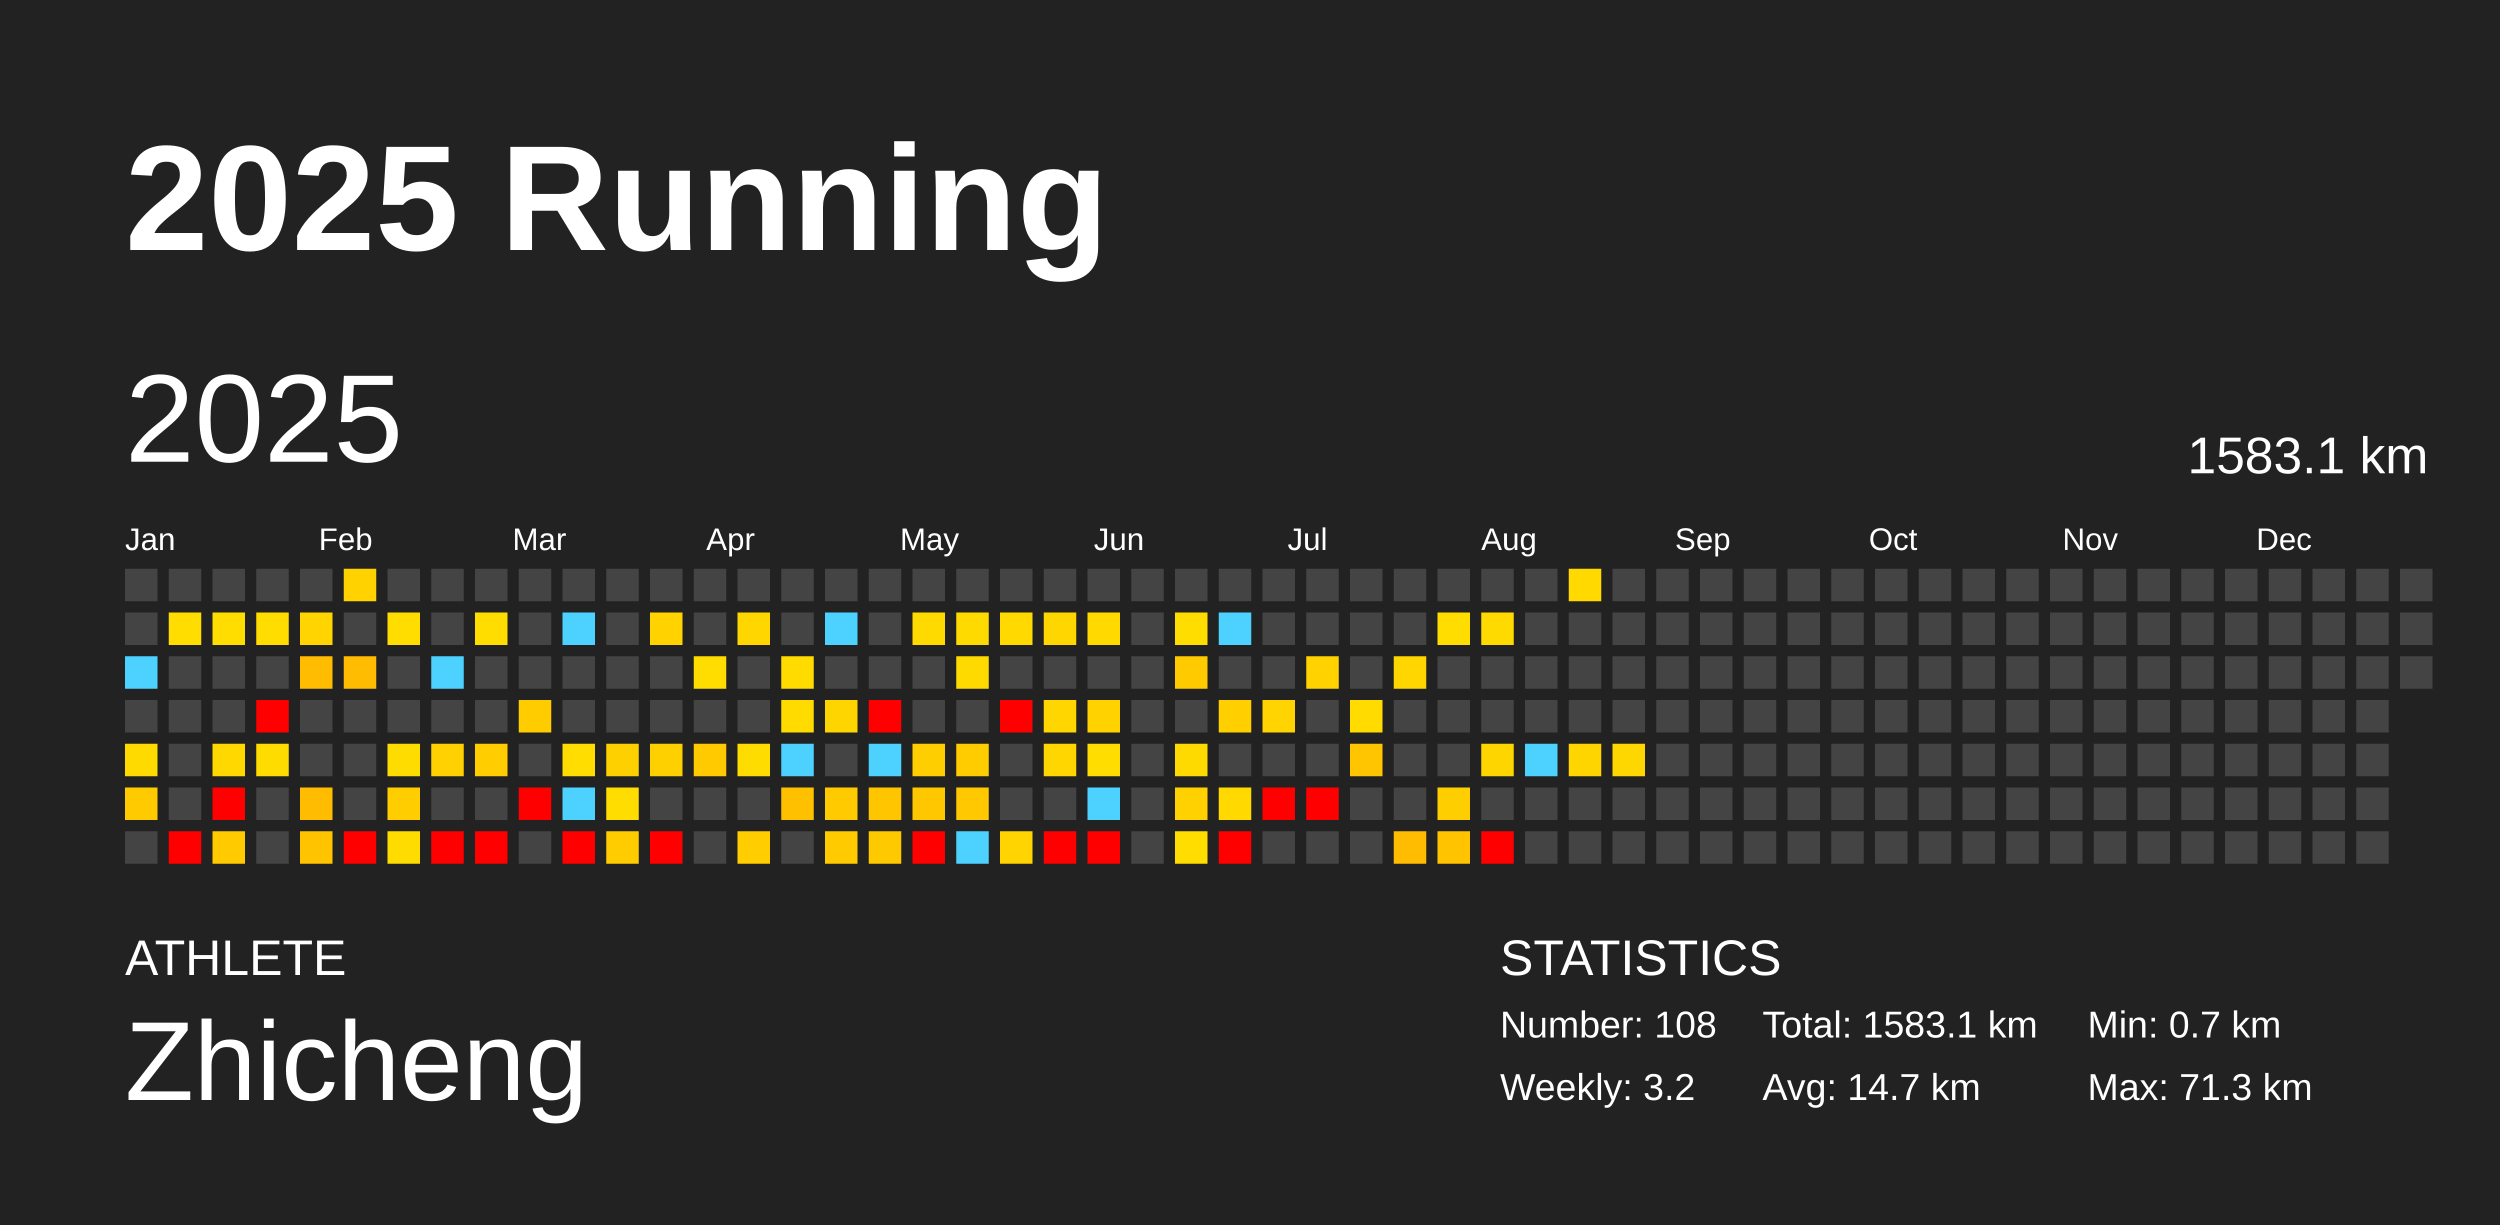
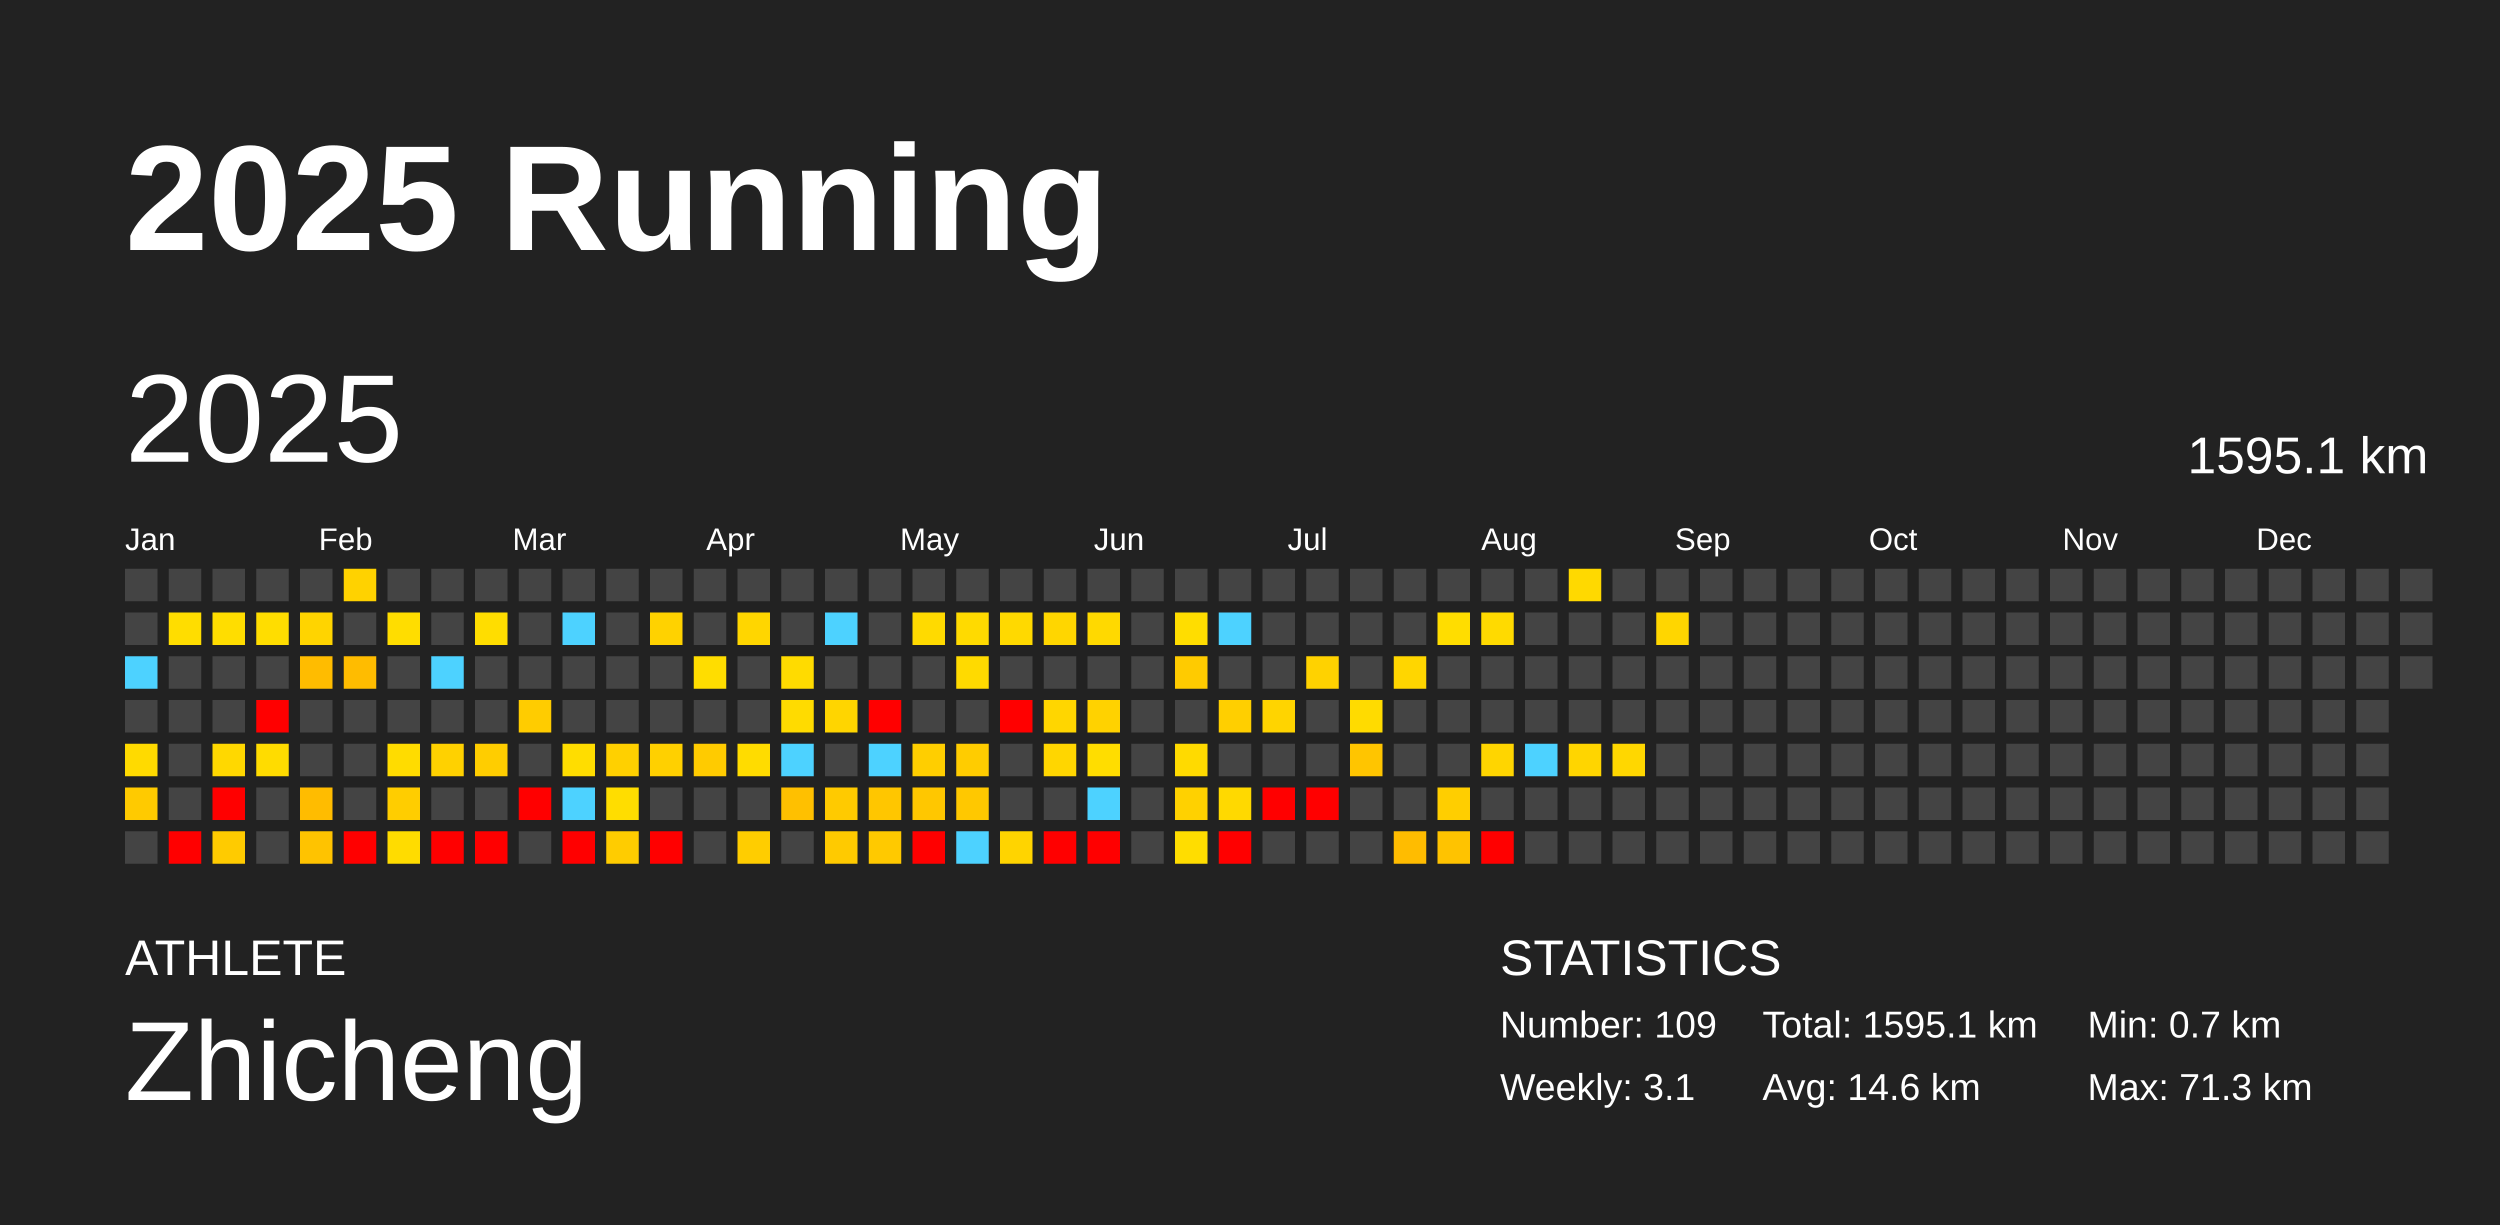
<svg xmlns="http://www.w3.org/2000/svg" baseProfile="full" height="98mm" version="1.1" viewBox="0,0,200,98" width="200mm">
  <defs />
  <rect fill="#222222" height="98" width="200" x="0" y="0" />
  <text fill="#FFFFFF" style="font-size:12px; font-family:Arial; font-weight:bold;" x="10" y="20">2025 Running</text>
  <text fill="#FFFFFF" style="font-size:4px; font-family:Arial" x="10" y="78">ATHLETE</text>
  <text fill="#FFFFFF" style="font-size:9px; font-family:Arial" x="10" y="88">Zhicheng</text>
  <text fill="#FFFFFF" style="font-size:4px; font-family:Arial" x="120" y="78">STATISTICS</text>
-   <text fill="#FFFFFF" style="font-size:3px; font-family:Arial" x="120" y="83">Number: 108</text>
-   <text fill="#FFFFFF" style="font-size:3px; font-family:Arial" x="120" y="88">Weekly: 3.2</text>
-   <text fill="#FFFFFF" style="font-size:3px; font-family:Arial" x="141" y="83">Total: 1583.1 km</text>
-   <text fill="#FFFFFF" style="font-size:3px; font-family:Arial" x="141" y="88">Avg: 14.7 km</text>
+   <text fill="#FFFFFF" style="font-size:3px; font-family:Arial" x="120" y="83">Number: 109</text>
+   <text fill="#FFFFFF" style="font-size:3px; font-family:Arial" x="120" y="88">Weekly: 3.1</text>
+   <text fill="#FFFFFF" style="font-size:3px; font-family:Arial" x="141" y="83">Total: 1595.1 km</text>
+   <text fill="#FFFFFF" style="font-size:3px; font-family:Arial" x="141" y="88">Avg: 14.6 km</text>
  <text fill="#FFFFFF" style="font-size:3px; font-family:Arial" x="167" y="83">Min: 0.7 km</text>
  <text fill="#FFFFFF" style="font-size:3px; font-family:Arial" x="167" y="88">Max: 71.3 km</text>
  <text dominant-baseline="hanging" fill="#FFFFFF" style="font-size:10.0px; font-family:Arial;" x="10" y="30">2025</text>
-   <text dominant-baseline="hanging" fill="#FFFFFF" style="font-size:4.125px; font-family:Arial;" x="175" y="35">1583.1 km</text>
+   <text dominant-baseline="hanging" fill="#FFFFFF" style="font-size:4.125px; font-family:Arial;" x="175" y="35">1595.1 km</text>
  <text fill="#FFFFFF" style="font-size:2.5px; font-family:Arial" x="10.0" y="44">Jan</text>
  <text fill="#FFFFFF" style="font-size:2.5px; font-family:Arial" x="25.5" y="44">Feb</text>
  <text fill="#FFFFFF" style="font-size:2.5px; font-family:Arial" x="41.0" y="44">Mar</text>
  <text fill="#FFFFFF" style="font-size:2.5px; font-family:Arial" x="56.5" y="44">Apr</text>
  <text fill="#FFFFFF" style="font-size:2.5px; font-family:Arial" x="72.0" y="44">May</text>
  <text fill="#FFFFFF" style="font-size:2.5px; font-family:Arial" x="87.5" y="44">Jun</text>
  <text fill="#FFFFFF" style="font-size:2.5px; font-family:Arial" x="103.0" y="44">Jul</text>
  <text fill="#FFFFFF" style="font-size:2.5px; font-family:Arial" x="118.5" y="44">Aug</text>
  <text fill="#FFFFFF" style="font-size:2.5px; font-family:Arial" x="134.0" y="44">Sep</text>
  <text fill="#FFFFFF" style="font-size:2.5px; font-family:Arial" x="149.5" y="44">Oct</text>
  <text fill="#FFFFFF" style="font-size:2.5px; font-family:Arial" x="165.0" y="44">Nov</text>
  <text fill="#FFFFFF" style="font-size:2.5px; font-family:Arial" x="180.5" y="44">Dec</text>
  <rect fill="#444444" height="2.6" width="2.6" x="10.0" y="45.5" />
  <rect fill="#444444" height="2.6" width="2.6" x="10.0" y="49.0" />
  <rect fill="#4dd2ff" height="2.6" width="2.6" x="10.0" y="52.5" />
  <rect fill="#444444" height="2.6" width="2.6" x="10.0" y="56.0" />
  <rect fill="#ffda00" height="2.6" width="2.6" x="10.0" y="59.5" />
  <rect fill="#ffca00" height="2.6" width="2.6" x="10.0" y="63.0" />
  <rect fill="#444444" height="2.6" width="2.6" x="10.0" y="66.5" />
  <rect fill="#444444" height="2.6" width="2.6" x="13.5" y="45.5" />
  <rect fill="#ffdd00" height="2.6" width="2.6" x="13.5" y="49.0" />
  <rect fill="#444444" height="2.6" width="2.6" x="13.5" y="52.5" />
  <rect fill="#444444" height="2.6" width="2.6" x="13.5" y="56.0" />
  <rect fill="#444444" height="2.6" width="2.6" x="13.5" y="59.5" />
  <rect fill="#444444" height="2.6" width="2.6" x="13.5" y="63.0" />
  <rect fill="red" height="2.6" width="2.6" x="13.5" y="66.5" />
  <rect fill="#444444" height="2.6" width="2.6" x="17.0" y="45.5" />
  <rect fill="#ffdd00" height="2.6" width="2.6" x="17.0" y="49.0" />
  <rect fill="#444444" height="2.6" width="2.6" x="17.0" y="52.5" />
  <rect fill="#444444" height="2.6" width="2.6" x="17.0" y="56.0" />
  <rect fill="#ffd800" height="2.6" width="2.6" x="17.0" y="59.5" />
  <rect fill="red" height="2.6" width="2.6" x="17.0" y="63.0" />
  <rect fill="#ffcb00" height="2.6" width="2.6" x="17.0" y="66.5" />
  <rect fill="#444444" height="2.6" width="2.6" x="20.5" y="45.5" />
  <rect fill="#ffdd00" height="2.6" width="2.6" x="20.5" y="49.0" />
  <rect fill="#444444" height="2.6" width="2.6" x="20.5" y="52.5" />
  <rect fill="red" height="2.6" width="2.6" x="20.5" y="56.0" />
  <rect fill="#ffdc00" height="2.6" width="2.6" x="20.5" y="59.5" />
  <rect fill="#444444" height="2.6" width="2.6" x="20.5" y="63.0" />
  <rect fill="#444444" height="2.6" width="2.6" x="20.5" y="66.5" />
  <rect fill="#444444" height="2.6" width="2.6" x="24.0" y="45.5" />
  <rect fill="#ffd400" height="2.6" width="2.6" x="24.0" y="49.0" />
  <rect fill="#ffbc00" height="2.6" width="2.6" x="24.0" y="52.5" />
  <rect fill="#444444" height="2.6" width="2.6" x="24.0" y="56.0" />
  <rect fill="#444444" height="2.6" width="2.6" x="24.0" y="59.5" />
  <rect fill="#ffbc00" height="2.6" width="2.6" x="24.0" y="63.0" />
  <rect fill="#ffc300" height="2.6" width="2.6" x="24.0" y="66.5" />
  <rect fill="#ffd200" height="2.6" width="2.6" x="27.5" y="45.5" />
  <rect fill="#444444" height="2.6" width="2.6" x="27.5" y="49.0" />
  <rect fill="#ffbc00" height="2.6" width="2.6" x="27.5" y="52.5" />
  <rect fill="#444444" height="2.6" width="2.6" x="27.5" y="56.0" />
  <rect fill="#444444" height="2.6" width="2.6" x="27.5" y="59.5" />
  <rect fill="#444444" height="2.6" width="2.6" x="27.5" y="63.0" />
  <rect fill="red" height="2.6" width="2.6" x="27.5" y="66.5" />
  <rect fill="#444444" height="2.6" width="2.6" x="31.0" y="45.5" />
  <rect fill="#ffdd00" height="2.6" width="2.6" x="31.0" y="49.0" />
  <rect fill="#444444" height="2.6" width="2.6" x="31.0" y="52.5" />
  <rect fill="#444444" height="2.6" width="2.6" x="31.0" y="56.0" />
  <rect fill="#ffdc00" height="2.6" width="2.6" x="31.0" y="59.5" />
  <rect fill="#ffcd00" height="2.6" width="2.6" x="31.0" y="63.0" />
  <rect fill="#ffdc00" height="2.6" width="2.6" x="31.0" y="66.5" />
  <rect fill="#444444" height="2.6" width="2.6" x="34.5" y="45.5" />
  <rect fill="#444444" height="2.6" width="2.6" x="34.5" y="49.0" />
  <rect fill="#4dd2ff" height="2.6" width="2.6" x="34.5" y="52.5" />
  <rect fill="#444444" height="2.6" width="2.6" x="34.5" y="56.0" />
  <rect fill="#ffd100" height="2.6" width="2.6" x="34.5" y="59.5" />
  <rect fill="#444444" height="2.6" width="2.6" x="34.5" y="63.0" />
  <rect fill="red" height="2.6" width="2.6" x="34.5" y="66.5" />
  <rect fill="#444444" height="2.6" width="2.6" x="38.0" y="45.5" />
  <rect fill="#ffdd00" height="2.6" width="2.6" x="38.0" y="49.0" />
  <rect fill="#444444" height="2.6" width="2.6" x="38.0" y="52.5" />
  <rect fill="#444444" height="2.6" width="2.6" x="38.0" y="56.0" />
  <rect fill="#ffcd00" height="2.6" width="2.6" x="38.0" y="59.5" />
  <rect fill="#444444" height="2.6" width="2.6" x="38.0" y="63.0" />
  <rect fill="red" height="2.6" width="2.6" x="38.0" y="66.5" />
  <rect fill="#444444" height="2.6" width="2.6" x="41.5" y="45.5" />
  <rect fill="#444444" height="2.6" width="2.6" x="41.5" y="49.0" />
  <rect fill="#444444" height="2.6" width="2.6" x="41.5" y="52.5" />
  <rect fill="#ffcc00" height="2.6" width="2.6" x="41.5" y="56.0" />
  <rect fill="#444444" height="2.6" width="2.6" x="41.5" y="59.5" />
  <rect fill="red" height="2.6" width="2.6" x="41.5" y="63.0" />
  <rect fill="#444444" height="2.6" width="2.6" x="41.5" y="66.5" />
  <rect fill="#444444" height="2.6" width="2.6" x="45.0" y="45.5" />
  <rect fill="#4dd2ff" height="2.6" width="2.6" x="45.0" y="49.0" />
  <rect fill="#444444" height="2.6" width="2.6" x="45.0" y="52.5" />
  <rect fill="#444444" height="2.6" width="2.6" x="45.0" y="56.0" />
  <rect fill="#ffdd00" height="2.6" width="2.6" x="45.0" y="59.5" />
  <rect fill="#4dd2ff" height="2.6" width="2.6" x="45.0" y="63.0" />
  <rect fill="red" height="2.6" width="2.6" x="45.0" y="66.5" />
  <rect fill="#444444" height="2.6" width="2.6" x="48.5" y="45.5" />
  <rect fill="#444444" height="2.6" width="2.6" x="48.5" y="49.0" />
  <rect fill="#444444" height="2.6" width="2.6" x="48.5" y="52.5" />
  <rect fill="#444444" height="2.6" width="2.6" x="48.5" y="56.0" />
  <rect fill="#ffd000" height="2.6" width="2.6" x="48.5" y="59.5" />
  <rect fill="#ffdd00" height="2.6" width="2.6" x="48.5" y="63.0" />
  <rect fill="#ffcc00" height="2.6" width="2.6" x="48.5" y="66.5" />
  <rect fill="#444444" height="2.6" width="2.6" x="52.0" y="45.5" />
  <rect fill="#ffd200" height="2.6" width="2.6" x="52.0" y="49.0" />
  <rect fill="#444444" height="2.6" width="2.6" x="52.0" y="52.5" />
  <rect fill="#444444" height="2.6" width="2.6" x="52.0" y="56.0" />
  <rect fill="#ffd000" height="2.6" width="2.6" x="52.0" y="59.5" />
  <rect fill="#444444" height="2.6" width="2.6" x="52.0" y="63.0" />
  <rect fill="red" height="2.6" width="2.6" x="52.0" y="66.5" />
  <rect fill="#444444" height="2.6" width="2.6" x="55.5" y="45.5" />
  <rect fill="#444444" height="2.6" width="2.6" x="55.5" y="49.0" />
  <rect fill="#ffdd00" height="2.6" width="2.6" x="55.5" y="52.5" />
  <rect fill="#444444" height="2.6" width="2.6" x="55.5" y="56.0" />
  <rect fill="#ffcb00" height="2.6" width="2.6" x="55.5" y="59.5" />
  <rect fill="#444444" height="2.6" width="2.6" x="55.5" y="63.0" />
  <rect fill="#444444" height="2.6" width="2.6" x="55.5" y="66.5" />
  <rect fill="#444444" height="2.6" width="2.6" x="59.0" y="45.5" />
  <rect fill="#ffd600" height="2.6" width="2.6" x="59.0" y="49.0" />
  <rect fill="#444444" height="2.6" width="2.6" x="59.0" y="52.5" />
  <rect fill="#444444" height="2.6" width="2.6" x="59.0" y="56.0" />
  <rect fill="#ffdc00" height="2.6" width="2.6" x="59.0" y="59.5" />
  <rect fill="#444444" height="2.6" width="2.6" x="59.0" y="63.0" />
  <rect fill="#ffcd00" height="2.6" width="2.6" x="59.0" y="66.5" />
  <rect fill="#444444" height="2.6" width="2.6" x="62.5" y="45.5" />
  <rect fill="#444444" height="2.6" width="2.6" x="62.5" y="49.0" />
  <rect fill="#ffdb00" height="2.6" width="2.6" x="62.5" y="52.5" />
  <rect fill="#ffdb00" height="2.6" width="2.6" x="62.5" y="56.0" />
  <rect fill="#4dd2ff" height="2.6" width="2.6" x="62.5" y="59.5" />
  <rect fill="#ffc000" height="2.6" width="2.6" x="62.5" y="63.0" />
  <rect fill="#444444" height="2.6" width="2.6" x="62.5" y="66.5" />
  <rect fill="#444444" height="2.6" width="2.6" x="66.0" y="45.5" />
  <rect fill="#4dd2ff" height="2.6" width="2.6" x="66.0" y="49.0" />
  <rect fill="#444444" height="2.6" width="2.6" x="66.0" y="52.5" />
  <rect fill="#ffd500" height="2.6" width="2.6" x="66.0" y="56.0" />
  <rect fill="#444444" height="2.6" width="2.6" x="66.0" y="59.5" />
  <rect fill="#ffca00" height="2.6" width="2.6" x="66.0" y="63.0" />
  <rect fill="#ffca00" height="2.6" width="2.6" x="66.0" y="66.5" />
  <rect fill="#444444" height="2.6" width="2.6" x="69.5" y="45.5" />
  <rect fill="#444444" height="2.6" width="2.6" x="69.5" y="49.0" />
  <rect fill="#444444" height="2.6" width="2.6" x="69.5" y="52.5" />
  <rect fill="red" height="2.6" width="2.6" x="69.5" y="56.0" />
  <rect fill="#4dd2ff" height="2.6" width="2.6" x="69.5" y="59.5" />
  <rect fill="#ffc600" height="2.6" width="2.6" x="69.5" y="63.0" />
  <rect fill="#ffc900" height="2.6" width="2.6" x="69.5" y="66.5" />
  <rect fill="#444444" height="2.6" width="2.6" x="73.0" y="45.5" />
  <rect fill="#ffda00" height="2.6" width="2.6" x="73.0" y="49.0" />
  <rect fill="#444444" height="2.6" width="2.6" x="73.0" y="52.5" />
  <rect fill="#444444" height="2.6" width="2.6" x="73.0" y="56.0" />
  <rect fill="#ffce00" height="2.6" width="2.6" x="73.0" y="59.5" />
  <rect fill="#ffc700" height="2.6" width="2.6" x="73.0" y="63.0" />
  <rect fill="red" height="2.6" width="2.6" x="73.0" y="66.5" />
  <rect fill="#444444" height="2.6" width="2.6" x="76.5" y="45.5" />
  <rect fill="#ffda00" height="2.6" width="2.6" x="76.5" y="49.0" />
  <rect fill="#ffda00" height="2.6" width="2.6" x="76.5" y="52.5" />
  <rect fill="#444444" height="2.6" width="2.6" x="76.5" y="56.0" />
  <rect fill="#ffcc00" height="2.6" width="2.6" x="76.5" y="59.5" />
  <rect fill="#ffc800" height="2.6" width="2.6" x="76.5" y="63.0" />
  <rect fill="#4dd2ff" height="2.6" width="2.6" x="76.5" y="66.5" />
  <rect fill="#444444" height="2.6" width="2.6" x="80.0" y="45.5" />
  <rect fill="#ffd900" height="2.6" width="2.6" x="80.0" y="49.0" />
  <rect fill="#444444" height="2.6" width="2.6" x="80.0" y="52.5" />
  <rect fill="red" height="2.6" width="2.6" x="80.0" y="56.0" />
  <rect fill="#444444" height="2.6" width="2.6" x="80.0" y="59.5" />
  <rect fill="#444444" height="2.6" width="2.6" x="80.0" y="63.0" />
  <rect fill="#ffd400" height="2.6" width="2.6" x="80.0" y="66.5" />
  <rect fill="#444444" height="2.6" width="2.6" x="83.5" y="45.5" />
  <rect fill="#ffd600" height="2.6" width="2.6" x="83.5" y="49.0" />
  <rect fill="#444444" height="2.6" width="2.6" x="83.5" y="52.5" />
  <rect fill="#ffd600" height="2.6" width="2.6" x="83.5" y="56.0" />
  <rect fill="#ffd600" height="2.6" width="2.6" x="83.5" y="59.5" />
  <rect fill="#444444" height="2.6" width="2.6" x="83.5" y="63.0" />
  <rect fill="red" height="2.6" width="2.6" x="83.5" y="66.5" />
  <rect fill="#444444" height="2.6" width="2.6" x="87.0" y="45.5" />
  <rect fill="#ffd900" height="2.6" width="2.6" x="87.0" y="49.0" />
  <rect fill="#444444" height="2.6" width="2.6" x="87.0" y="52.5" />
  <rect fill="#ffd200" height="2.6" width="2.6" x="87.0" y="56.0" />
  <rect fill="#ffdd00" height="2.6" width="2.6" x="87.0" y="59.5" />
  <rect fill="#4dd2ff" height="2.6" width="2.6" x="87.0" y="63.0" />
  <rect fill="red" height="2.6" width="2.6" x="87.0" y="66.5" />
  <rect fill="#444444" height="2.6" width="2.6" x="90.5" y="45.5" />
  <rect fill="#444444" height="2.6" width="2.6" x="90.5" y="49.0" />
  <rect fill="#444444" height="2.6" width="2.6" x="90.5" y="52.5" />
  <rect fill="#444444" height="2.6" width="2.6" x="90.5" y="56.0" />
  <rect fill="#444444" height="2.6" width="2.6" x="90.5" y="59.5" />
  <rect fill="#444444" height="2.6" width="2.6" x="90.5" y="63.0" />
  <rect fill="#444444" height="2.6" width="2.6" x="90.5" y="66.5" />
  <rect fill="#444444" height="2.6" width="2.6" x="94.0" y="45.5" />
  <rect fill="#ffdd00" height="2.6" width="2.6" x="94.0" y="49.0" />
  <rect fill="#ffcb00" height="2.6" width="2.6" x="94.0" y="52.5" />
  <rect fill="#444444" height="2.6" width="2.6" x="94.0" y="56.0" />
  <rect fill="#ffda00" height="2.6" width="2.6" x="94.0" y="59.5" />
  <rect fill="#ffd100" height="2.6" width="2.6" x="94.0" y="63.0" />
  <rect fill="#ffdd00" height="2.6" width="2.6" x="94.0" y="66.5" />
  <rect fill="#444444" height="2.6" width="2.6" x="97.5" y="45.5" />
  <rect fill="#4dd2ff" height="2.6" width="2.6" x="97.5" y="49.0" />
  <rect fill="#444444" height="2.6" width="2.6" x="97.5" y="52.5" />
  <rect fill="#ffcf00" height="2.6" width="2.6" x="97.5" y="56.0" />
  <rect fill="#444444" height="2.6" width="2.6" x="97.5" y="59.5" />
  <rect fill="#ffd900" height="2.6" width="2.6" x="97.5" y="63.0" />
  <rect fill="red" height="2.6" width="2.6" x="97.5" y="66.5" />
  <rect fill="#444444" height="2.6" width="2.6" x="101.0" y="45.5" />
  <rect fill="#444444" height="2.6" width="2.6" x="101.0" y="49.0" />
  <rect fill="#444444" height="2.6" width="2.6" x="101.0" y="52.5" />
  <rect fill="#ffd400" height="2.6" width="2.6" x="101.0" y="56.0" />
  <rect fill="#444444" height="2.6" width="2.6" x="101.0" y="59.5" />
  <rect fill="red" height="2.6" width="2.6" x="101.0" y="63.0" />
  <rect fill="#444444" height="2.6" width="2.6" x="101.0" y="66.5" />
  <rect fill="#444444" height="2.6" width="2.6" x="104.5" y="45.5" />
  <rect fill="#444444" height="2.6" width="2.6" x="104.5" y="49.0" />
  <rect fill="#ffd200" height="2.6" width="2.6" x="104.5" y="52.5" />
  <rect fill="#444444" height="2.6" width="2.6" x="104.5" y="56.0" />
  <rect fill="#444444" height="2.6" width="2.6" x="104.5" y="59.5" />
  <rect fill="red" height="2.6" width="2.6" x="104.5" y="63.0" />
  <rect fill="#444444" height="2.6" width="2.6" x="104.5" y="66.5" />
  <rect fill="#444444" height="2.6" width="2.6" x="108.0" y="45.5" />
  <rect fill="#444444" height="2.6" width="2.6" x="108.0" y="49.0" />
  <rect fill="#444444" height="2.6" width="2.6" x="108.0" y="52.5" />
  <rect fill="#ffdb00" height="2.6" width="2.6" x="108.0" y="56.0" />
  <rect fill="#ffc500" height="2.6" width="2.6" x="108.0" y="59.5" />
  <rect fill="#444444" height="2.6" width="2.6" x="108.0" y="63.0" />
  <rect fill="#444444" height="2.6" width="2.6" x="108.0" y="66.5" />
  <rect fill="#444444" height="2.6" width="2.6" x="111.5" y="45.5" />
  <rect fill="#444444" height="2.6" width="2.6" x="111.5" y="49.0" />
  <rect fill="#ffd600" height="2.6" width="2.6" x="111.5" y="52.5" />
  <rect fill="#444444" height="2.6" width="2.6" x="111.5" y="56.0" />
  <rect fill="#444444" height="2.6" width="2.6" x="111.5" y="59.5" />
  <rect fill="#444444" height="2.6" width="2.6" x="111.5" y="63.0" />
  <rect fill="#ffbc00" height="2.6" width="2.6" x="111.5" y="66.5" />
  <rect fill="#444444" height="2.6" width="2.6" x="115.0" y="45.5" />
  <rect fill="#ffdd00" height="2.6" width="2.6" x="115.0" y="49.0" />
  <rect fill="#444444" height="2.6" width="2.6" x="115.0" y="52.5" />
  <rect fill="#444444" height="2.6" width="2.6" x="115.0" y="56.0" />
  <rect fill="#444444" height="2.6" width="2.6" x="115.0" y="59.5" />
  <rect fill="#ffce00" height="2.6" width="2.6" x="115.0" y="63.0" />
  <rect fill="#ffc300" height="2.6" width="2.6" x="115.0" y="66.5" />
  <rect fill="#444444" height="2.6" width="2.6" x="118.5" y="45.5" />
  <rect fill="#ffda00" height="2.6" width="2.6" x="118.5" y="49.0" />
  <rect fill="#444444" height="2.6" width="2.6" x="118.5" y="52.5" />
  <rect fill="#444444" height="2.6" width="2.6" x="118.5" y="56.0" />
  <rect fill="#ffd500" height="2.6" width="2.6" x="118.5" y="59.5" />
  <rect fill="#444444" height="2.6" width="2.6" x="118.5" y="63.0" />
  <rect fill="red" height="2.6" width="2.6" x="118.5" y="66.5" />
  <rect fill="#444444" height="2.6" width="2.6" x="122.0" y="45.5" />
  <rect fill="#444444" height="2.6" width="2.6" x="122.0" y="49.0" />
  <rect fill="#444444" height="2.6" width="2.6" x="122.0" y="52.5" />
  <rect fill="#444444" height="2.6" width="2.6" x="122.0" y="56.0" />
  <rect fill="#4dd2ff" height="2.6" width="2.6" x="122.0" y="59.5" />
  <rect fill="#444444" height="2.6" width="2.6" x="122.0" y="63.0" />
  <rect fill="#444444" height="2.6" width="2.6" x="122.0" y="66.5" />
  <rect fill="#ffd900" height="2.6" width="2.6" x="125.5" y="45.5" />
  <rect fill="#444444" height="2.6" width="2.6" x="125.5" y="49.0" />
  <rect fill="#444444" height="2.6" width="2.6" x="125.5" y="52.5" />
  <rect fill="#444444" height="2.6" width="2.6" x="125.5" y="56.0" />
  <rect fill="#ffd500" height="2.6" width="2.6" x="125.5" y="59.5" />
  <rect fill="#444444" height="2.6" width="2.6" x="125.5" y="63.0" />
  <rect fill="#444444" height="2.6" width="2.6" x="125.5" y="66.5" />
  <rect fill="#444444" height="2.6" width="2.6" x="129.0" y="45.5" />
  <rect fill="#444444" height="2.6" width="2.6" x="129.0" y="49.0" />
  <rect fill="#444444" height="2.6" width="2.6" x="129.0" y="52.5" />
  <rect fill="#444444" height="2.6" width="2.6" x="129.0" y="56.0" />
  <rect fill="#ffd700" height="2.6" width="2.6" x="129.0" y="59.5" />
  <rect fill="#444444" height="2.6" width="2.6" x="129.0" y="63.0" />
  <rect fill="#444444" height="2.6" width="2.6" x="129.0" y="66.5" />
  <rect fill="#444444" height="2.6" width="2.6" x="132.5" y="45.5" />
-   <rect fill="#444444" height="2.6" width="2.6" x="132.5" y="49.0" />
+   <rect fill="#ffd600" height="2.6" width="2.6" x="132.5" y="49.0" />
  <rect fill="#444444" height="2.6" width="2.6" x="132.5" y="52.5" />
  <rect fill="#444444" height="2.6" width="2.6" x="132.5" y="56.0" />
  <rect fill="#444444" height="2.6" width="2.6" x="132.5" y="59.5" />
  <rect fill="#444444" height="2.6" width="2.6" x="132.5" y="63.0" />
  <rect fill="#444444" height="2.6" width="2.6" x="132.5" y="66.5" />
  <rect fill="#444444" height="2.6" width="2.6" x="136.0" y="45.5" />
  <rect fill="#444444" height="2.6" width="2.6" x="136.0" y="49.0" />
  <rect fill="#444444" height="2.6" width="2.6" x="136.0" y="52.5" />
  <rect fill="#444444" height="2.6" width="2.6" x="136.0" y="56.0" />
  <rect fill="#444444" height="2.6" width="2.6" x="136.0" y="59.5" />
  <rect fill="#444444" height="2.6" width="2.6" x="136.0" y="63.0" />
  <rect fill="#444444" height="2.6" width="2.6" x="136.0" y="66.5" />
  <rect fill="#444444" height="2.6" width="2.6" x="139.5" y="45.5" />
  <rect fill="#444444" height="2.6" width="2.6" x="139.5" y="49.0" />
  <rect fill="#444444" height="2.6" width="2.6" x="139.5" y="52.5" />
  <rect fill="#444444" height="2.6" width="2.6" x="139.5" y="56.0" />
  <rect fill="#444444" height="2.6" width="2.6" x="139.5" y="59.5" />
  <rect fill="#444444" height="2.6" width="2.6" x="139.5" y="63.0" />
  <rect fill="#444444" height="2.6" width="2.6" x="139.5" y="66.5" />
  <rect fill="#444444" height="2.6" width="2.6" x="143.0" y="45.5" />
  <rect fill="#444444" height="2.6" width="2.6" x="143.0" y="49.0" />
  <rect fill="#444444" height="2.6" width="2.6" x="143.0" y="52.5" />
  <rect fill="#444444" height="2.6" width="2.6" x="143.0" y="56.0" />
  <rect fill="#444444" height="2.6" width="2.6" x="143.0" y="59.5" />
  <rect fill="#444444" height="2.6" width="2.6" x="143.0" y="63.0" />
  <rect fill="#444444" height="2.6" width="2.6" x="143.0" y="66.5" />
  <rect fill="#444444" height="2.6" width="2.6" x="146.5" y="45.5" />
  <rect fill="#444444" height="2.6" width="2.6" x="146.5" y="49.0" />
  <rect fill="#444444" height="2.6" width="2.6" x="146.5" y="52.5" />
  <rect fill="#444444" height="2.6" width="2.6" x="146.5" y="56.0" />
  <rect fill="#444444" height="2.6" width="2.6" x="146.5" y="59.5" />
  <rect fill="#444444" height="2.6" width="2.6" x="146.5" y="63.0" />
  <rect fill="#444444" height="2.6" width="2.6" x="146.5" y="66.5" />
  <rect fill="#444444" height="2.6" width="2.6" x="150.0" y="45.5" />
  <rect fill="#444444" height="2.6" width="2.6" x="150.0" y="49.0" />
  <rect fill="#444444" height="2.6" width="2.6" x="150.0" y="52.5" />
  <rect fill="#444444" height="2.6" width="2.6" x="150.0" y="56.0" />
  <rect fill="#444444" height="2.6" width="2.6" x="150.0" y="59.5" />
  <rect fill="#444444" height="2.6" width="2.6" x="150.0" y="63.0" />
  <rect fill="#444444" height="2.6" width="2.6" x="150.0" y="66.5" />
  <rect fill="#444444" height="2.6" width="2.6" x="153.5" y="45.5" />
  <rect fill="#444444" height="2.6" width="2.6" x="153.5" y="49.0" />
  <rect fill="#444444" height="2.6" width="2.6" x="153.5" y="52.5" />
  <rect fill="#444444" height="2.6" width="2.6" x="153.5" y="56.0" />
  <rect fill="#444444" height="2.6" width="2.6" x="153.5" y="59.5" />
  <rect fill="#444444" height="2.6" width="2.6" x="153.5" y="63.0" />
  <rect fill="#444444" height="2.6" width="2.6" x="153.5" y="66.5" />
  <rect fill="#444444" height="2.6" width="2.6" x="157.0" y="45.5" />
  <rect fill="#444444" height="2.6" width="2.6" x="157.0" y="49.0" />
  <rect fill="#444444" height="2.6" width="2.6" x="157.0" y="52.5" />
  <rect fill="#444444" height="2.6" width="2.6" x="157.0" y="56.0" />
  <rect fill="#444444" height="2.6" width="2.6" x="157.0" y="59.5" />
  <rect fill="#444444" height="2.6" width="2.6" x="157.0" y="63.0" />
  <rect fill="#444444" height="2.6" width="2.6" x="157.0" y="66.5" />
  <rect fill="#444444" height="2.6" width="2.6" x="160.5" y="45.5" />
  <rect fill="#444444" height="2.6" width="2.6" x="160.5" y="49.0" />
  <rect fill="#444444" height="2.6" width="2.6" x="160.5" y="52.5" />
  <rect fill="#444444" height="2.6" width="2.6" x="160.5" y="56.0" />
  <rect fill="#444444" height="2.6" width="2.6" x="160.5" y="59.5" />
  <rect fill="#444444" height="2.6" width="2.6" x="160.5" y="63.0" />
  <rect fill="#444444" height="2.6" width="2.6" x="160.5" y="66.5" />
  <rect fill="#444444" height="2.6" width="2.6" x="164.0" y="45.5" />
  <rect fill="#444444" height="2.6" width="2.6" x="164.0" y="49.0" />
  <rect fill="#444444" height="2.6" width="2.6" x="164.0" y="52.5" />
  <rect fill="#444444" height="2.6" width="2.6" x="164.0" y="56.0" />
  <rect fill="#444444" height="2.6" width="2.6" x="164.0" y="59.5" />
  <rect fill="#444444" height="2.6" width="2.6" x="164.0" y="63.0" />
  <rect fill="#444444" height="2.6" width="2.6" x="164.0" y="66.5" />
  <rect fill="#444444" height="2.6" width="2.6" x="167.5" y="45.5" />
  <rect fill="#444444" height="2.6" width="2.6" x="167.5" y="49.0" />
  <rect fill="#444444" height="2.6" width="2.6" x="167.5" y="52.5" />
  <rect fill="#444444" height="2.6" width="2.6" x="167.5" y="56.0" />
  <rect fill="#444444" height="2.6" width="2.6" x="167.5" y="59.5" />
  <rect fill="#444444" height="2.6" width="2.6" x="167.5" y="63.0" />
  <rect fill="#444444" height="2.6" width="2.6" x="167.5" y="66.5" />
  <rect fill="#444444" height="2.6" width="2.6" x="171.0" y="45.5" />
  <rect fill="#444444" height="2.6" width="2.6" x="171.0" y="49.0" />
  <rect fill="#444444" height="2.6" width="2.6" x="171.0" y="52.5" />
  <rect fill="#444444" height="2.6" width="2.6" x="171.0" y="56.0" />
  <rect fill="#444444" height="2.6" width="2.6" x="171.0" y="59.5" />
  <rect fill="#444444" height="2.6" width="2.6" x="171.0" y="63.0" />
  <rect fill="#444444" height="2.6" width="2.6" x="171.0" y="66.5" />
  <rect fill="#444444" height="2.6" width="2.6" x="174.5" y="45.5" />
  <rect fill="#444444" height="2.6" width="2.6" x="174.5" y="49.0" />
  <rect fill="#444444" height="2.6" width="2.6" x="174.5" y="52.5" />
  <rect fill="#444444" height="2.6" width="2.6" x="174.5" y="56.0" />
  <rect fill="#444444" height="2.6" width="2.6" x="174.5" y="59.5" />
  <rect fill="#444444" height="2.6" width="2.6" x="174.5" y="63.0" />
  <rect fill="#444444" height="2.6" width="2.6" x="174.5" y="66.5" />
  <rect fill="#444444" height="2.6" width="2.6" x="178.0" y="45.5" />
  <rect fill="#444444" height="2.6" width="2.6" x="178.0" y="49.0" />
  <rect fill="#444444" height="2.6" width="2.6" x="178.0" y="52.5" />
  <rect fill="#444444" height="2.6" width="2.6" x="178.0" y="56.0" />
  <rect fill="#444444" height="2.6" width="2.6" x="178.0" y="59.5" />
  <rect fill="#444444" height="2.6" width="2.6" x="178.0" y="63.0" />
  <rect fill="#444444" height="2.6" width="2.6" x="178.0" y="66.5" />
  <rect fill="#444444" height="2.6" width="2.6" x="181.5" y="45.5" />
  <rect fill="#444444" height="2.6" width="2.6" x="181.5" y="49.0" />
  <rect fill="#444444" height="2.6" width="2.6" x="181.5" y="52.5" />
  <rect fill="#444444" height="2.6" width="2.6" x="181.5" y="56.0" />
  <rect fill="#444444" height="2.6" width="2.6" x="181.5" y="59.5" />
  <rect fill="#444444" height="2.6" width="2.6" x="181.5" y="63.0" />
  <rect fill="#444444" height="2.6" width="2.6" x="181.5" y="66.5" />
  <rect fill="#444444" height="2.6" width="2.6" x="185.0" y="45.5" />
  <rect fill="#444444" height="2.6" width="2.6" x="185.0" y="49.0" />
  <rect fill="#444444" height="2.6" width="2.6" x="185.0" y="52.5" />
  <rect fill="#444444" height="2.6" width="2.6" x="185.0" y="56.0" />
  <rect fill="#444444" height="2.6" width="2.6" x="185.0" y="59.5" />
  <rect fill="#444444" height="2.6" width="2.6" x="185.0" y="63.0" />
  <rect fill="#444444" height="2.6" width="2.6" x="185.0" y="66.5" />
  <rect fill="#444444" height="2.6" width="2.6" x="188.5" y="45.5" />
  <rect fill="#444444" height="2.6" width="2.6" x="188.5" y="49.0" />
  <rect fill="#444444" height="2.6" width="2.6" x="188.5" y="52.5" />
  <rect fill="#444444" height="2.6" width="2.6" x="188.5" y="56.0" />
  <rect fill="#444444" height="2.6" width="2.6" x="188.5" y="59.5" />
  <rect fill="#444444" height="2.6" width="2.6" x="188.5" y="63.0" />
  <rect fill="#444444" height="2.6" width="2.6" x="188.5" y="66.5" />
  <rect fill="#444444" height="2.6" width="2.6" x="192.0" y="45.5" />
  <rect fill="#444444" height="2.6" width="2.6" x="192.0" y="49.0" />
  <rect fill="#444444" height="2.6" width="2.6" x="192.0" y="52.5" />
</svg>
